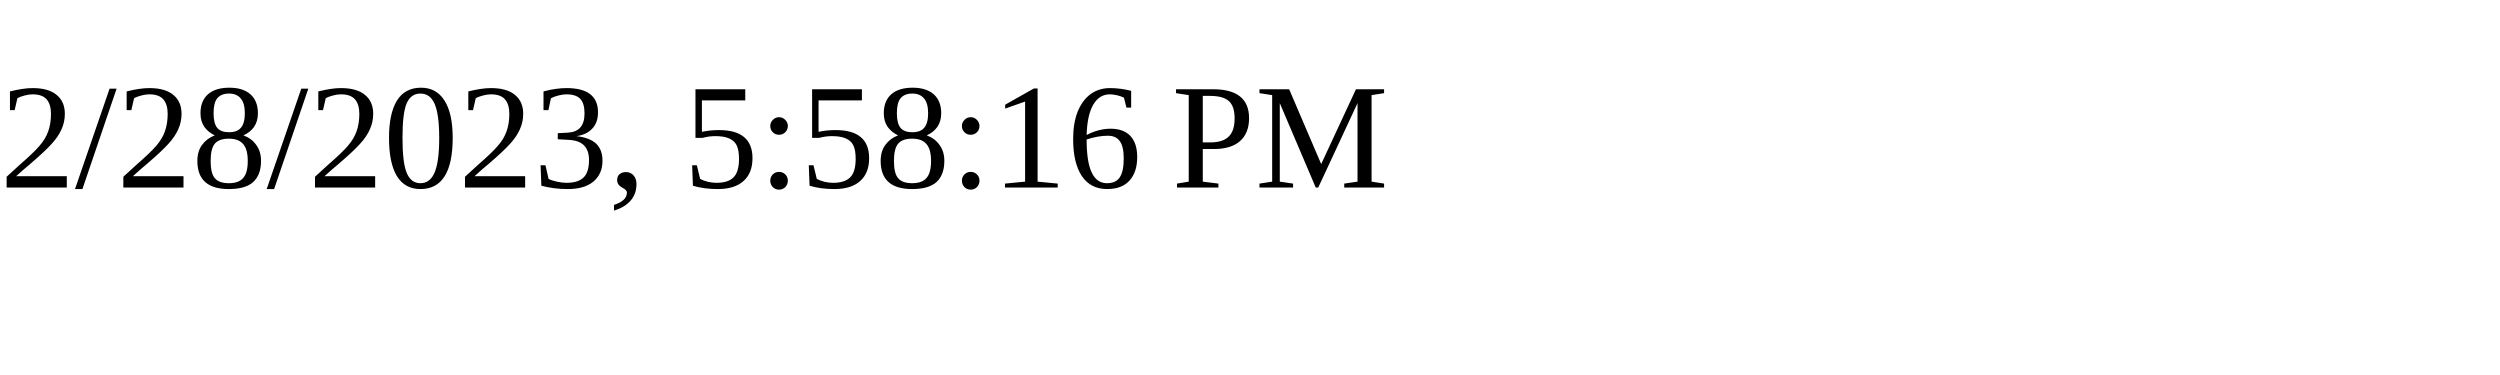
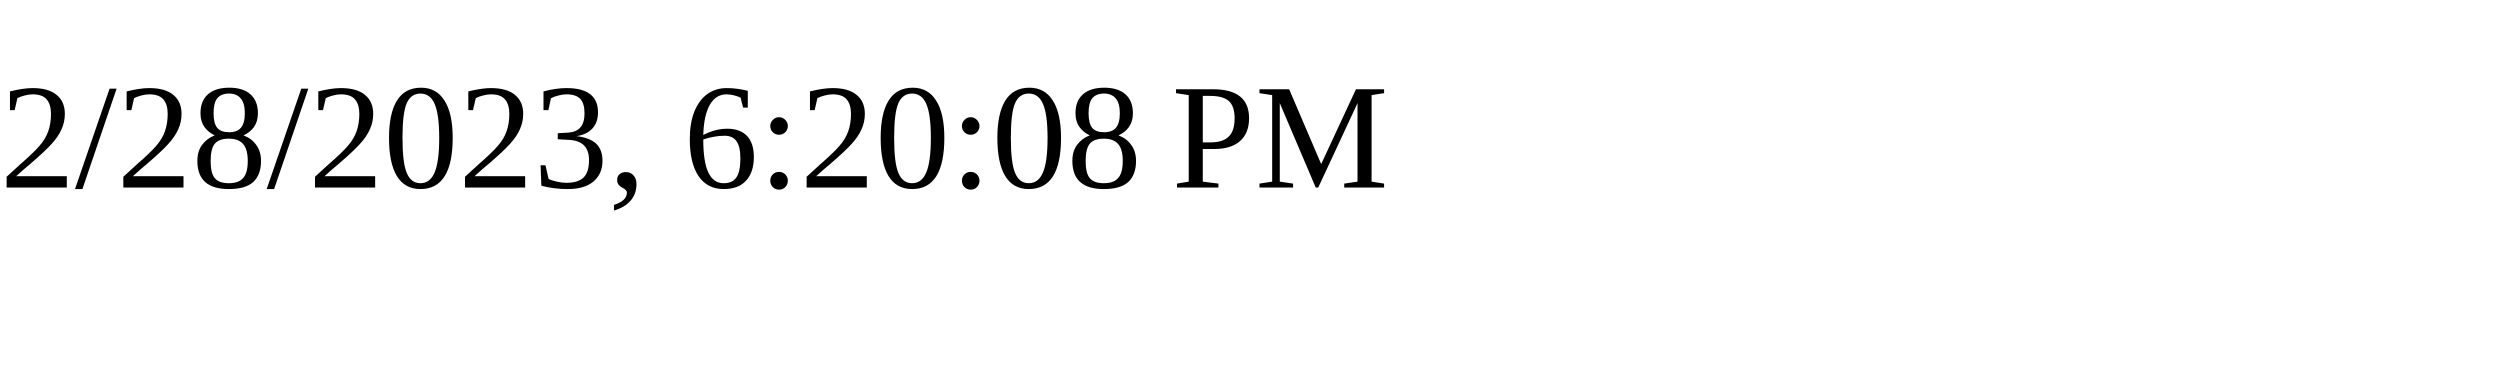
<svg xmlns="http://www.w3.org/2000/svg" height="30" width="200">
-   <text x="0" y="15">2/28/2023, 5:58:16 PM</text>
+   <text x="0" y="15">2/28/2023, 6:20:08 PM</text>
</svg>
